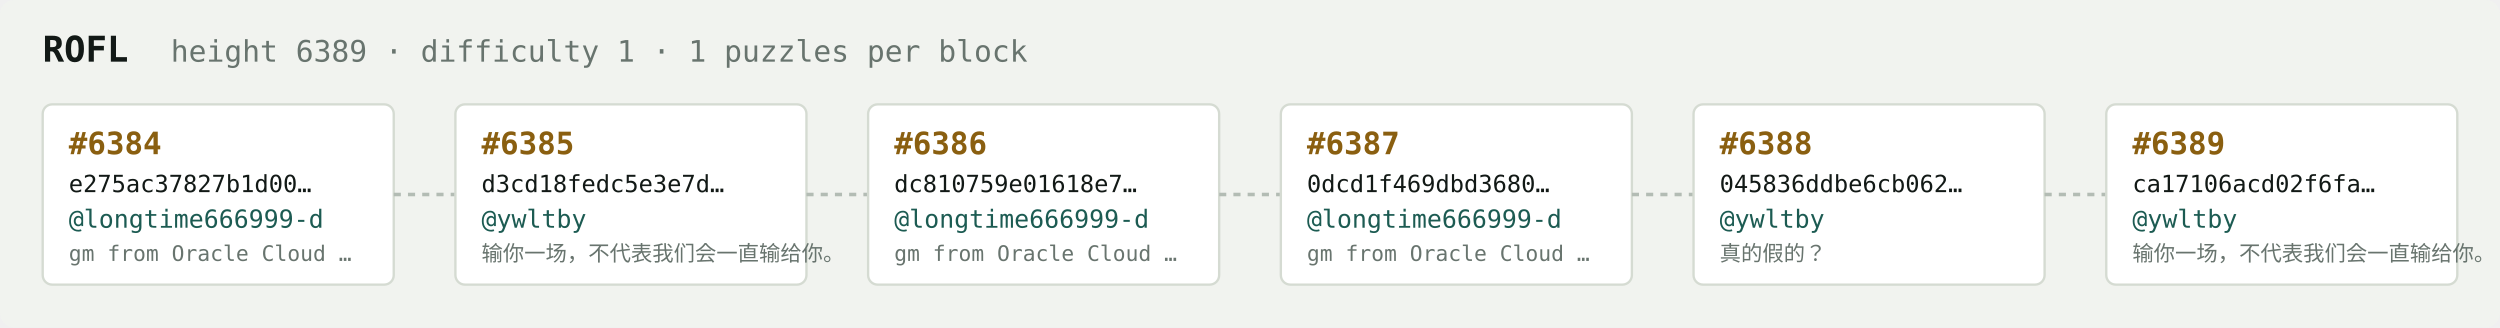
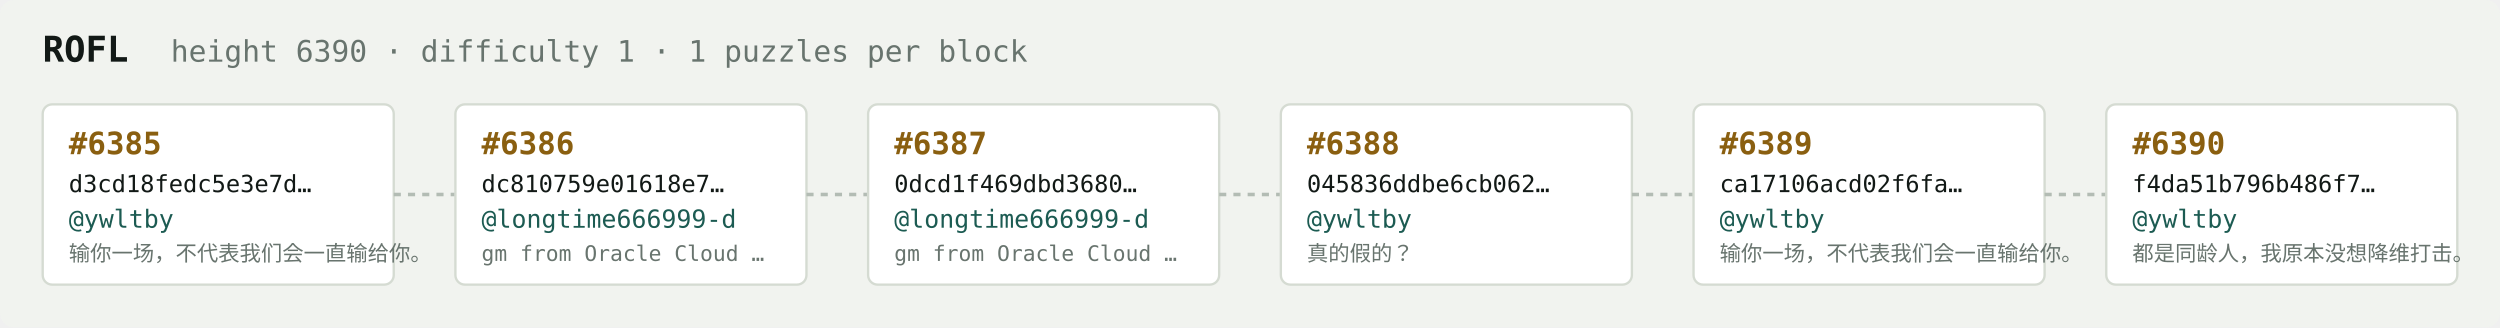
<svg xmlns="http://www.w3.org/2000/svg" width="1054" height="138" viewBox="0 0 1054 138" font-family="ui-monospace,SFMono-Regular,Menlo,monospace">
  <rect fill="#f1f3ef" width="1054" height="138" rx="6" />
  <text x="18" y="26" fill="#121916" font-size="15" font-weight="700">ROFL</text>
-   <text x="72" y="26" fill="#68746e" font-size="12.5">height 6389 · difficulty 1 · 1 puzzles per block</text>
+   <text x="72" y="26" fill="#68746e" font-size="12.5">height 6390 · difficulty 1 · 1 puzzles per block</text>
  <rect x="18" y="44" width="148" height="76" rx="4" fill="#ffffff" stroke="#d5dbd2" stroke-width="1" />
-   <text x="29" y="65" fill="#8a5f10" font-size="13" font-weight="700">#6384</text>
-   <text x="29" y="81" fill="#121916" font-size="10">e275ac37827b1d00…</text>
-   <text x="29" y="96" fill="#1c5b52" font-size="10.5">@longtime666999-d</text>
-   <text x="29" y="110" fill="#68746e" font-size="9">gm from Oracle Cloud …</text>
+   <text x="29" y="65" fill="#8a5f10" font-size="13" font-weight="700">#6385</text>
+   <text x="29" y="81" fill="#121916" font-size="10">d3cd18fedc5e3e7d…</text>
+   <text x="29" y="96" fill="#1c5b52" font-size="10.5">@ywltby</text>
+   <text x="29" y="110" fill="#68746e" font-size="9">输你一场，不代表我们会一直输给你。</text>
  <line x1="166" y1="82.0" x2="192" y2="82.0" stroke="#b3bcb4" stroke-width="1.5" stroke-dasharray="3 3" />
  <rect x="192" y="44" width="148" height="76" rx="4" fill="#ffffff" stroke="#d5dbd2" stroke-width="1" />
-   <text x="203" y="65" fill="#8a5f10" font-size="13" font-weight="700">#6385</text>
-   <text x="203" y="81" fill="#121916" font-size="10">d3cd18fedc5e3e7d…</text>
-   <text x="203" y="96" fill="#1c5b52" font-size="10.5">@ywltby</text>
-   <text x="203" y="110" fill="#68746e" font-size="9">输你一场，不代表我们会一直输给你。</text>
+   <text x="203" y="65" fill="#8a5f10" font-size="13" font-weight="700">#6386</text>
+   <text x="203" y="81" fill="#121916" font-size="10">dc810759e01618e7…</text>
+   <text x="203" y="96" fill="#1c5b52" font-size="10.5">@longtime666999-d</text>
+   <text x="203" y="110" fill="#68746e" font-size="9">gm from Oracle Cloud …</text>
  <line x1="340" y1="82.0" x2="366" y2="82.0" stroke="#b3bcb4" stroke-width="1.5" stroke-dasharray="3 3" />
  <rect x="366" y="44" width="148" height="76" rx="4" fill="#ffffff" stroke="#d5dbd2" stroke-width="1" />
-   <text x="377" y="65" fill="#8a5f10" font-size="13" font-weight="700">#6386</text>
-   <text x="377" y="81" fill="#121916" font-size="10">dc810759e01618e7…</text>
+   <text x="377" y="65" fill="#8a5f10" font-size="13" font-weight="700">#6387</text>
+   <text x="377" y="81" fill="#121916" font-size="10">0dcd1f469dbd3680…</text>
  <text x="377" y="96" fill="#1c5b52" font-size="10.5">@longtime666999-d</text>
  <text x="377" y="110" fill="#68746e" font-size="9">gm from Oracle Cloud …</text>
  <line x1="514" y1="82.0" x2="540" y2="82.0" stroke="#b3bcb4" stroke-width="1.5" stroke-dasharray="3 3" />
  <rect x="540" y="44" width="148" height="76" rx="4" fill="#ffffff" stroke="#d5dbd2" stroke-width="1" />
-   <text x="551" y="65" fill="#8a5f10" font-size="13" font-weight="700">#6387</text>
-   <text x="551" y="81" fill="#121916" font-size="10">0dcd1f469dbd3680…</text>
-   <text x="551" y="96" fill="#1c5b52" font-size="10.5">@longtime666999-d</text>
-   <text x="551" y="110" fill="#68746e" font-size="9">gm from Oracle Cloud …</text>
+   <text x="551" y="65" fill="#8a5f10" font-size="13" font-weight="700">#6388</text>
+   <text x="551" y="81" fill="#121916" font-size="10">045836ddbe6cb062…</text>
+   <text x="551" y="96" fill="#1c5b52" font-size="10.5">@ywltby</text>
+   <text x="551" y="110" fill="#68746e" font-size="9">真的假的？</text>
  <line x1="688" y1="82.0" x2="714" y2="82.0" stroke="#b3bcb4" stroke-width="1.5" stroke-dasharray="3 3" />
  <rect x="714" y="44" width="148" height="76" rx="4" fill="#ffffff" stroke="#d5dbd2" stroke-width="1" />
-   <text x="725" y="65" fill="#8a5f10" font-size="13" font-weight="700">#6388</text>
-   <text x="725" y="81" fill="#121916" font-size="10">045836ddbe6cb062…</text>
+   <text x="725" y="65" fill="#8a5f10" font-size="13" font-weight="700">#6389</text>
+   <text x="725" y="81" fill="#121916" font-size="10">ca17106acd02f6fa…</text>
  <text x="725" y="96" fill="#1c5b52" font-size="10.5">@ywltby</text>
-   <text x="725" y="110" fill="#68746e" font-size="9">真的假的？</text>
+   <text x="725" y="110" fill="#68746e" font-size="9">输你一场，不代表我们会一直输给你。</text>
  <line x1="862" y1="82.0" x2="888" y2="82.0" stroke="#b3bcb4" stroke-width="1.5" stroke-dasharray="3 3" />
  <rect x="888" y="44" width="148" height="76" rx="4" fill="#ffffff" stroke="#d5dbd2" stroke-width="1" />
-   <text x="899" y="65" fill="#8a5f10" font-size="13" font-weight="700">#6389</text>
-   <text x="899" y="81" fill="#121916" font-size="10">ca17106acd02f6fa…</text>
+   <text x="899" y="65" fill="#8a5f10" font-size="13" font-weight="700">#6390</text>
+   <text x="899" y="81" fill="#121916" font-size="10">f4da51b796b486f7…</text>
  <text x="899" y="96" fill="#1c5b52" font-size="10.5">@ywltby</text>
-   <text x="899" y="110" fill="#68746e" font-size="9">输你一场，不代表我们会一直输给你。</text>
+   <text x="899" y="110" fill="#68746e" font-size="9">都是同龄人，我原本没想降维打击。</text>
</svg>
